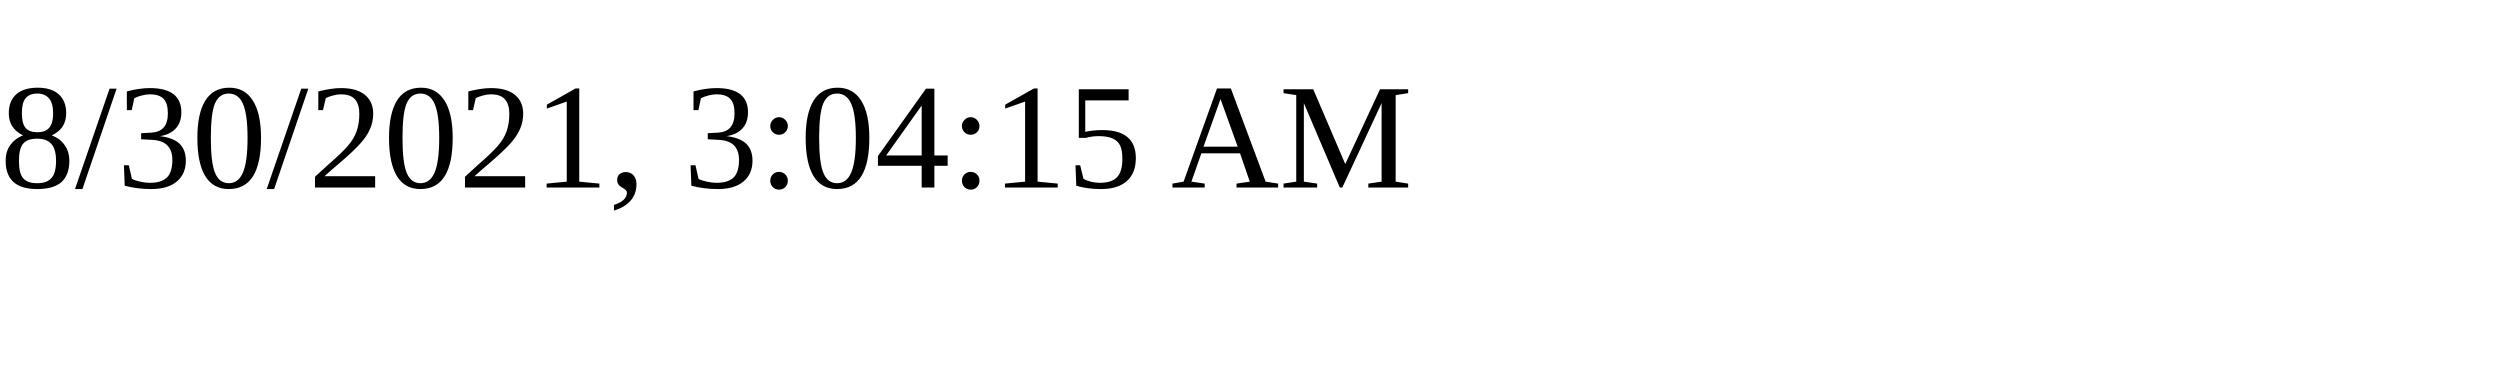
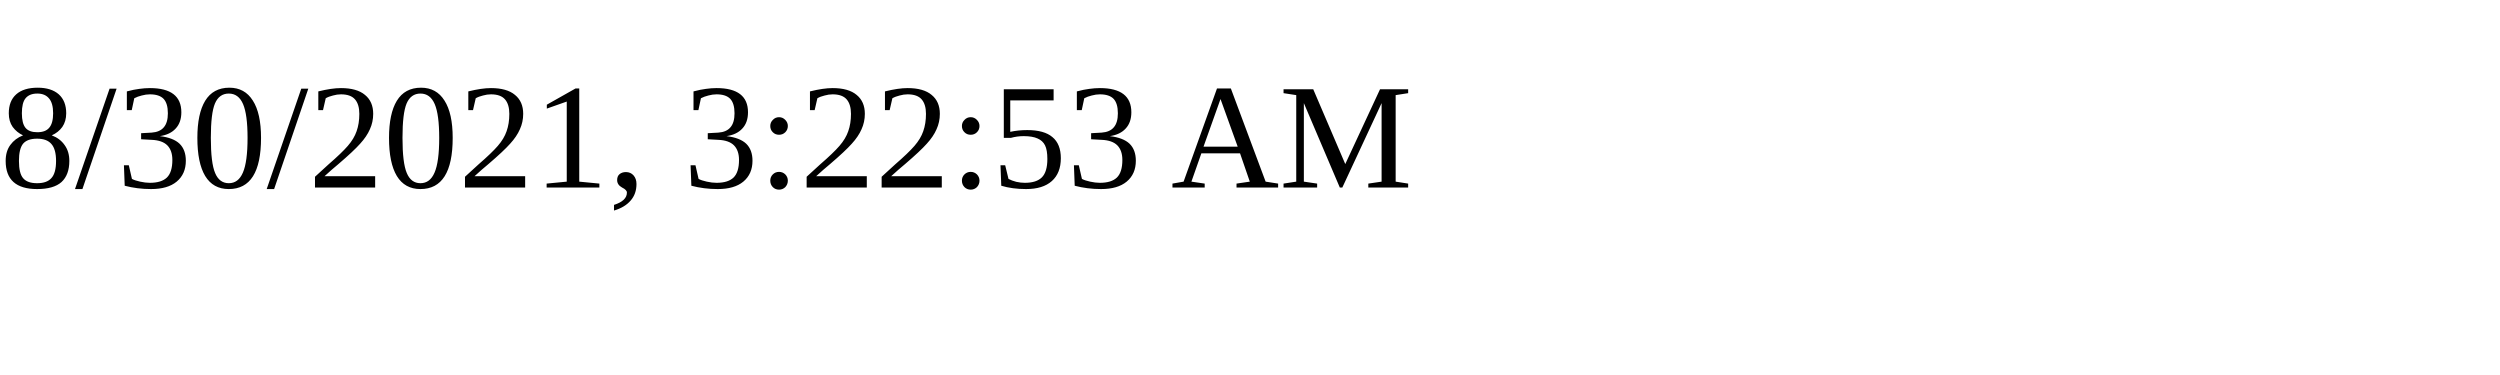
<svg xmlns="http://www.w3.org/2000/svg" height="30" width="200">
-   <text x="0" y="15">8/30/2021, 3:04:15 AM</text>
+   <text x="0" y="15">8/30/2021, 3:22:53 AM</text>
</svg>
